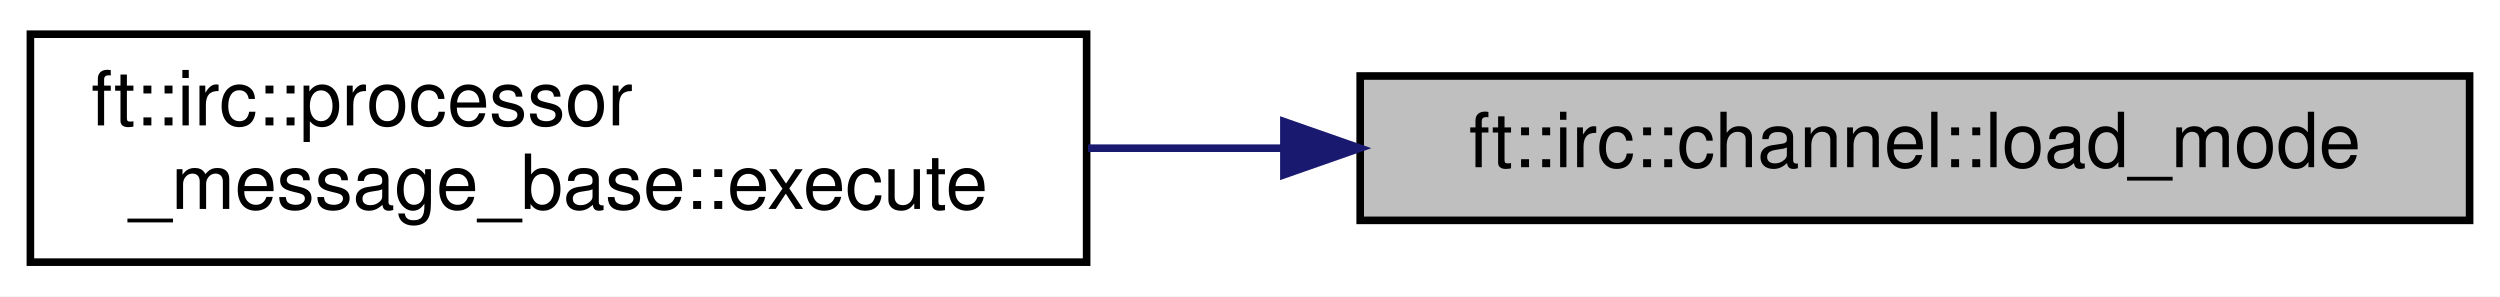
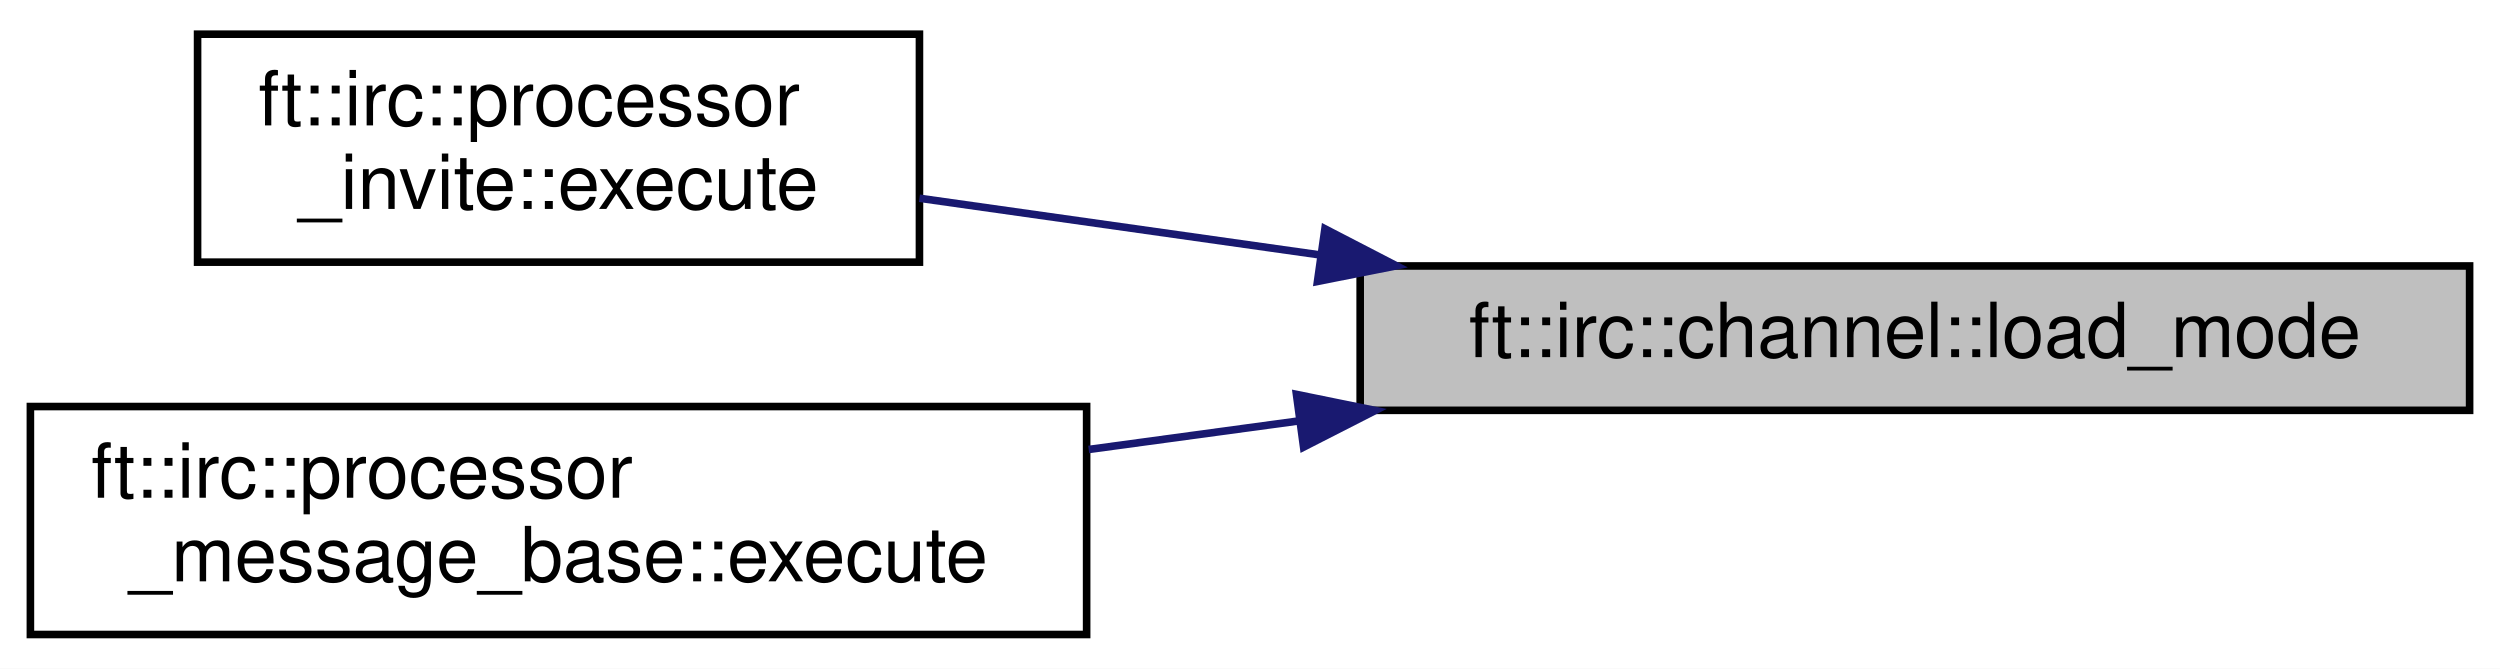
- <svg xmlns="http://www.w3.org/2000/svg" xmlns:xlink="http://www.w3.org/1999/xlink" width="329pt" height="39pt" viewBox="0.00 0.00 329.00 39.00">
-   <g id="graph0" class="graph" transform="scale(1 1) rotate(0) translate(4 35)">
-     <polygon fill="white" stroke="transparent" points="-4,4 -4,-35 325,-35 325,4 -4,4" />
+ <svg xmlns="http://www.w3.org/2000/svg" xmlns:xlink="http://www.w3.org/1999/xlink" width="329pt" height="88pt" viewBox="0.00 0.00 329.00 88.00">
+   <g id="graph0" class="graph" transform="scale(1 1) rotate(0) translate(4 84)">
+     <polygon fill="white" stroke="transparent" points="-4,4 -4,-84 325,-84 325,4 -4,4" />
    <g id="node1" class="node">
      <g id="a_node1">
        <a xlink:title=" ">
-           <polygon fill="#bfbfbf" stroke="black" points="175,-6 175,-25 321,-25 321,-6 175,-6" />
-           <text text-anchor="middle" x="248" y="-13" font-family="Helvetica,sans-Serif" font-size="10.00">ft::irc::channel::load_mode</text>
+           <polygon fill="#bfbfbf" stroke="black" points="175,-30 175,-49 321,-49 321,-30 175,-30" />
+           <text text-anchor="middle" x="248" y="-37" font-family="Helvetica,sans-Serif" font-size="10.00">ft::irc::channel::load_mode</text>
        </a>
      </g>
    </g>
    <g id="node2" class="node">
      <g id="a_node2">
+         <a xlink:href="classft_1_1irc_1_1processor__invite.html#a558fbe35293f4a0783af9a50f7146eeb" target="_top" xlink:title=" ">
+           <polygon fill="white" stroke="black" points="22,-49.5 22,-79.5 117,-79.5 117,-49.5 22,-49.5" />
+           <text text-anchor="start" x="30" y="-67.5" font-family="Helvetica,sans-Serif" font-size="10.00">ft::irc::processor</text>
+           <text text-anchor="middle" x="69.5" y="-56.5" font-family="Helvetica,sans-Serif" font-size="10.00">_invite::execute</text>
+         </a>
+       </g>
+     </g>
+     <g id="edge1" class="edge">
+       <path fill="none" stroke="midnightblue" d="M169.85,-50.43C151.84,-52.98 133.2,-55.62 117,-57.91" />
+       <polygon fill="midnightblue" stroke="midnightblue" points="170.36,-53.89 179.77,-49.02 169.38,-46.96 170.36,-53.89" />
+     </g>
+     <g id="node3" class="node">
+       <g id="a_node3">
        <a xlink:href="classft_1_1irc_1_1processor__message__base.html#ab3fba6f27483543b9c7a559fd2e1402b" target="_top" xlink:title=" ">
          <polygon fill="white" stroke="black" points="0,-0.5 0,-30.5 139,-30.5 139,-0.5 0,-0.5" />
          <text text-anchor="start" x="8" y="-18.5" font-family="Helvetica,sans-Serif" font-size="10.00">ft::irc::processor</text>
          <text text-anchor="middle" x="69.5" y="-7.5" font-family="Helvetica,sans-Serif" font-size="10.00">_message_base::execute</text>
        </a>
      </g>
    </g>
-     <g id="edge1" class="edge">
-       <path fill="none" stroke="midnightblue" d="M164.91,-15.5C156.3,-15.5 147.61,-15.5 139.18,-15.5" />
-       <polygon fill="midnightblue" stroke="midnightblue" points="164.96,-19 174.96,-15.5 164.96,-12 164.96,-19" />
+     <g id="edge2" class="edge">
+       <path fill="none" stroke="midnightblue" d="M167.01,-28.62C157.75,-27.36 148.37,-26.09 139.27,-24.85" />
+       <polygon fill="midnightblue" stroke="midnightblue" points="166.61,-32.1 176.99,-29.98 167.55,-25.16 166.61,-32.1" />
    </g>
  </g>
</svg>
